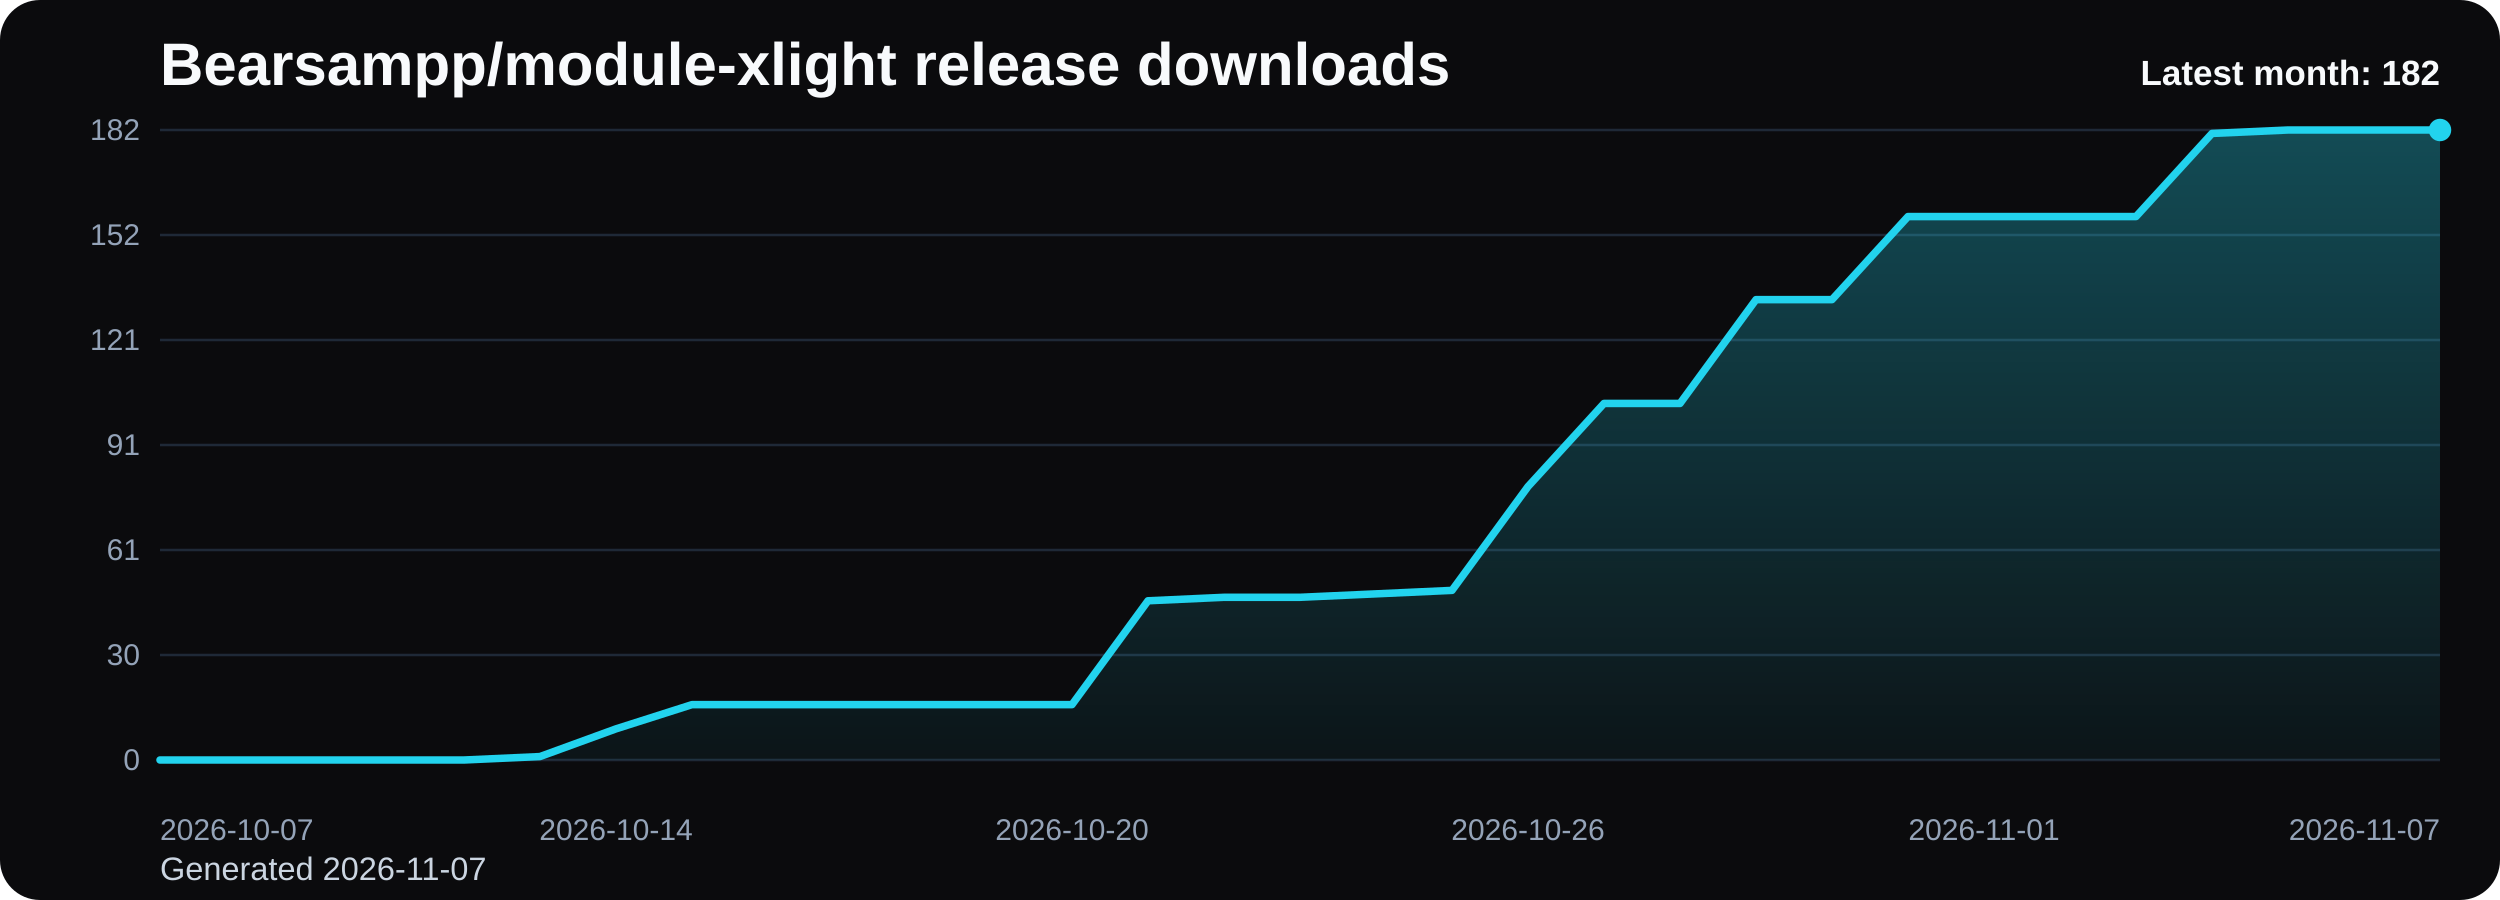
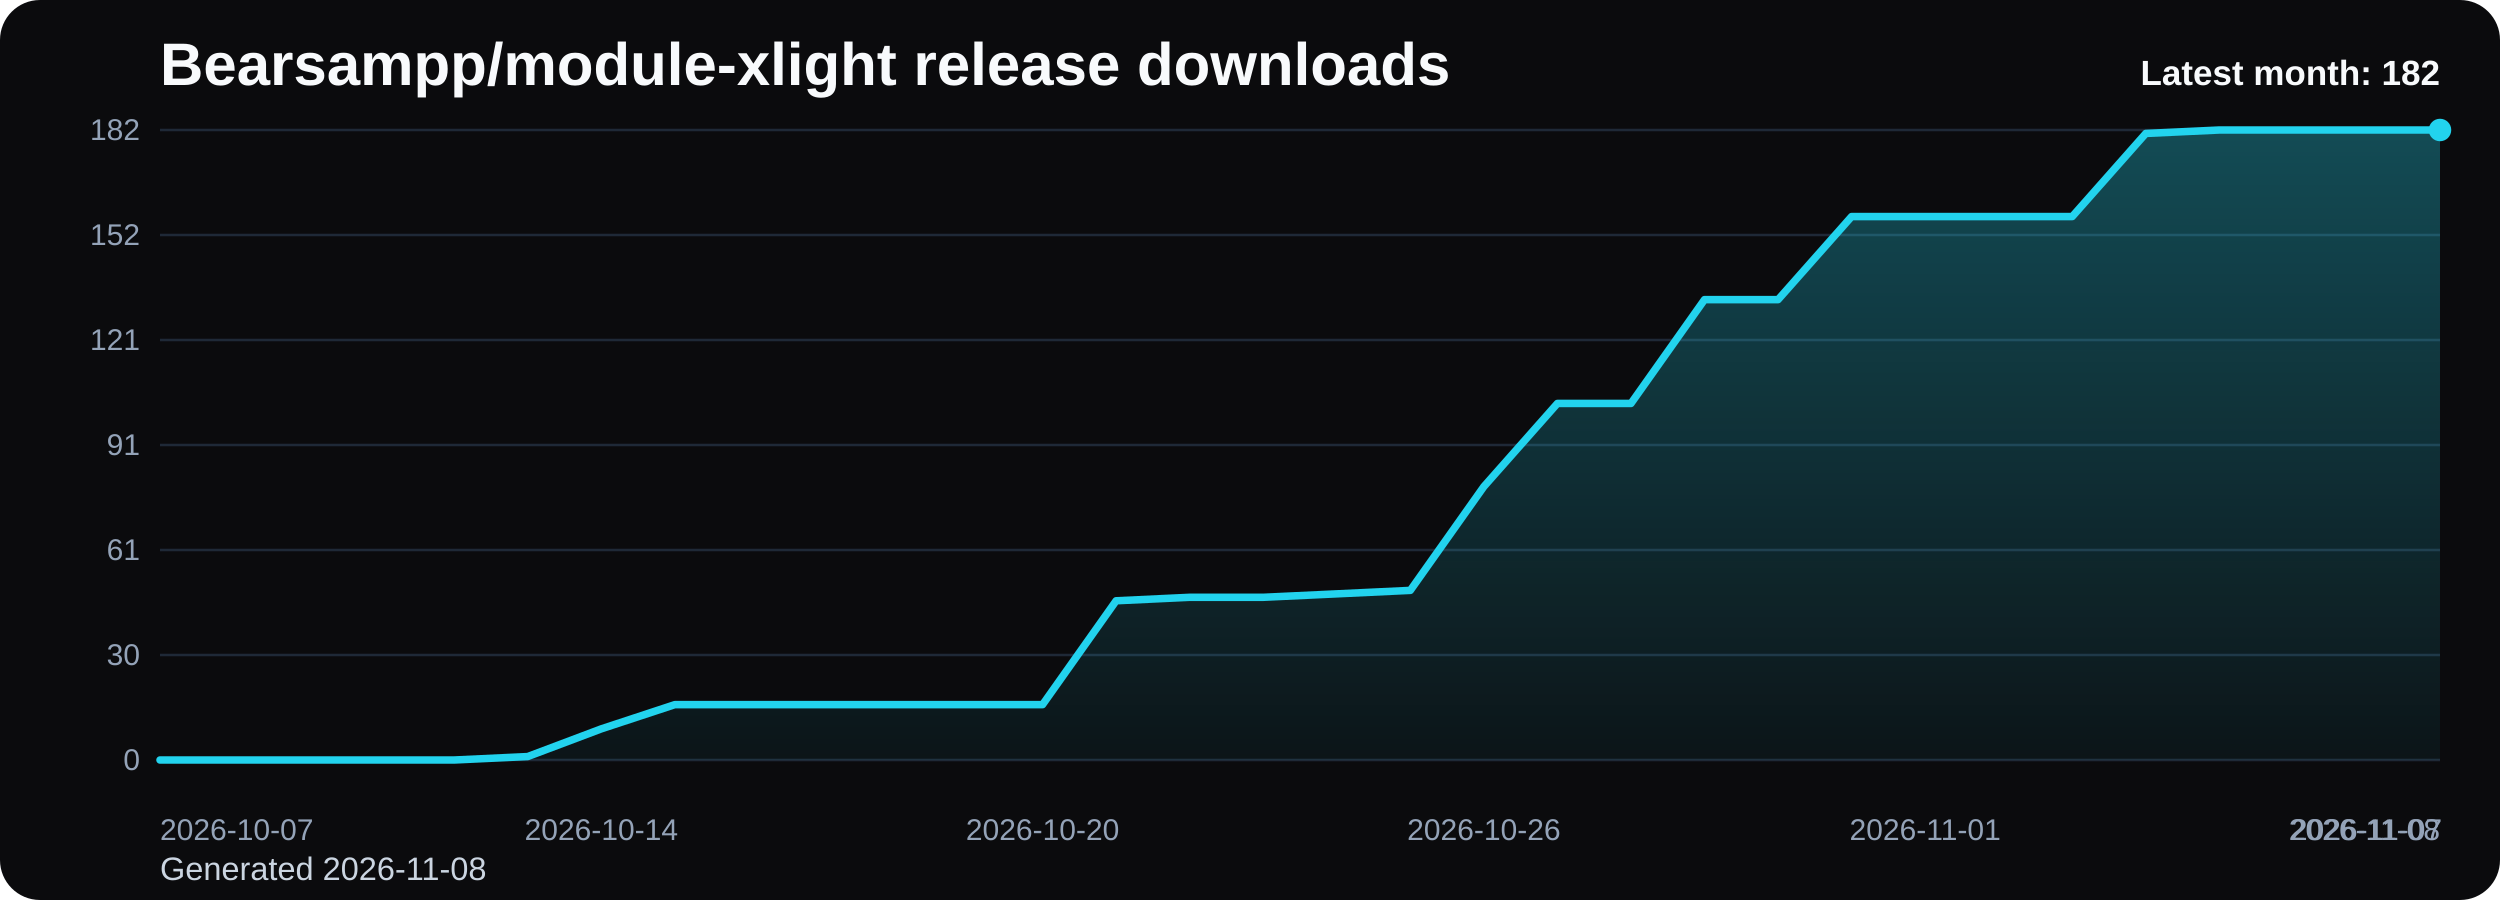
<svg xmlns="http://www.w3.org/2000/svg" viewBox="0 0 1000 360" role="img" aria-label="Bearsampp/module-xlight release downloads chart">
  <defs>
    <linearGradient id="fill-monthly-black" x1="0" y1="0" x2="0" y2="1">
      <stop offset="0%" stop-color="#22d3ee" stop-opacity="0.32" />
      <stop offset="100%" stop-color="#22d3ee" stop-opacity="0.05" />
    </linearGradient>
    <style>
      .bg { fill: #0b0b0d; }
      .title { font: 700 24px Arial, sans-serif; fill: #f8fafc; }
      .sub { font: 400 13px Arial, sans-serif; fill: #cbd5e1; }
      .grid { stroke: #1f2937; stroke-width: 1; }
      .axis { font: 400 12px Arial, sans-serif; fill: #94a3b8; }
      .line { fill: none; stroke: #22d3ee; stroke-width: 3; stroke-linecap: round; stroke-linejoin: round; }
      .dot { fill: #22d3ee; }
      .value { font: 600 11px Arial, sans-serif; fill: #cbd5e1; }
      .latest { font: 700 14px Arial, sans-serif; fill: #f8fafc; }
    </style>
  </defs>
  <rect class="bg" x="0" y="0" width="1000" height="360" rx="16" />
  <text class="title" x="64" y="34">Bearsampp/module-xlight release downloads</text>
-   <text class="sub" x="64" y="352">Generated 2026-11-07</text>
+   <text class="sub" x="64" y="352">Generated 2026-11-08</text>
  <line x1="64" y1="52.00" x2="976" y2="52.00" class="grid" />
  <text x="56" y="56.00" text-anchor="end" class="axis">182</text>
  <line x1="64" y1="94.00" x2="976" y2="94.00" class="grid" />
  <text x="56" y="98.00" text-anchor="end" class="axis">152</text>
  <line x1="64" y1="136.00" x2="976" y2="136.00" class="grid" />
  <text x="56" y="140.00" text-anchor="end" class="axis">121</text>
  <line x1="64" y1="178.00" x2="976" y2="178.00" class="grid" />
  <text x="56" y="182.00" text-anchor="end" class="axis">91</text>
  <line x1="64" y1="220.00" x2="976" y2="220.00" class="grid" />
  <text x="56" y="224.00" text-anchor="end" class="axis">61</text>
  <line x1="64" y1="262.00" x2="976" y2="262.00" class="grid" />
  <text x="56" y="266.00" text-anchor="end" class="axis">30</text>
  <line x1="64" y1="304.00" x2="976" y2="304.00" class="grid" />
  <text x="56" y="308.00" text-anchor="end" class="axis">0</text>
-   <path d="M 64.00 304 L 64.00 304.00 L 94.40 304.00 L 124.80 304.00 L 155.20 304.00 L 185.60 304.00 L 216.00 302.62 L 246.40 291.54 L 276.80 281.85 L 307.20 281.85 L 337.60 281.85 L 368.00 281.85 L 398.40 281.85 L 428.80 281.85 L 459.20 240.31 L 489.60 238.92 L 520.00 238.92 L 550.40 237.54 L 580.80 236.15 L 611.20 194.62 L 641.60 161.38 L 672.00 161.38 L 702.40 119.85 L 732.80 119.85 L 763.20 86.62 L 793.60 86.62 L 824.00 86.62 L 854.40 86.62 L 884.80 53.38 L 915.20 52.00 L 945.60 52.00 L 976.00 52.00 L 976.00 304 Z" fill="url(#fill-monthly-black)" />
-   <polyline class="line" points="64.00,304.00 94.40,304.00 124.80,304.00 155.20,304.00 185.60,304.00 216.00,302.62 246.40,291.54 276.80,281.85 307.20,281.85 337.60,281.85 368.00,281.85 398.40,281.85 428.80,281.85 459.20,240.31 489.60,238.92 520.00,238.92 550.40,237.54 580.80,236.15 611.20,194.62 641.60,161.38 672.00,161.38 702.40,119.85 732.80,119.85 763.20,86.62 793.60,86.62 824.00,86.62 854.40,86.62 884.80,53.38 915.20,52.00 945.60,52.00 976.00,52.00" />
+   <path d="M 64.00 304 L 64.00 304.00 L 93.42 304.00 L 122.84 304.00 L 152.26 304.00 L 181.68 304.00 L 211.10 302.62 L 240.52 291.54 L 269.94 281.85 L 299.35 281.85 L 328.77 281.85 L 358.19 281.85 L 387.61 281.85 L 417.03 281.85 L 446.45 240.31 L 475.87 238.92 L 505.29 238.92 L 534.71 237.54 L 564.13 236.15 L 593.55 194.62 L 622.97 161.38 L 652.39 161.38 L 681.81 119.85 L 711.23 119.85 L 740.65 86.62 L 770.06 86.62 L 799.48 86.62 L 828.90 86.62 L 858.32 53.38 L 887.74 52.00 L 917.16 52.00 L 946.58 52.00 L 976.00 52.00 L 976.00 304 Z" fill="url(#fill-monthly-black)" />
+   <polyline class="line" points="64.00,304.00 93.42,304.00 122.84,304.00 152.26,304.00 181.68,304.00 211.10,302.62 240.52,291.54 269.94,281.85 299.35,281.85 328.77,281.85 358.19,281.85 387.61,281.85 417.03,281.85 446.45,240.31 475.87,238.92 505.29,238.92 534.71,237.54 564.13,236.15 593.55,194.62 622.97,161.38 652.39,161.38 681.81,119.85 711.23,119.85 740.65,86.62 770.06,86.62 799.48,86.62 828.90,86.62 858.32,53.38 887.74,52.00 917.16,52.00 946.58,52.00 976.00,52.00" />
  <circle class="dot" cx="976.00" cy="52.00" r="4.5" />
  <text class="axis" x="64.00" y="336" text-anchor="start">2026-10-07</text>
-   <text class="axis" x="246.40" y="336" text-anchor="middle">2026-10-14</text>
-   <text class="axis" x="428.80" y="336" text-anchor="middle">2026-10-20</text>
-   <text class="axis" x="611.20" y="336" text-anchor="middle">2026-10-26</text>
-   <text class="axis" x="793.60" y="336" text-anchor="middle">2026-11-01</text>
-   <text class="axis" x="976.00" y="336" text-anchor="end">2026-11-07</text>
+   <text class="axis" x="240.52" y="336" text-anchor="middle">2026-10-14</text>
+   <text class="axis" x="417.03" y="336" text-anchor="middle">2026-10-20</text>
+   <text class="axis" x="593.55" y="336" text-anchor="middle">2026-10-26</text>
+   <text class="axis" x="770.06" y="336" text-anchor="middle">2026-11-01</text>
+   <text class="axis" x="946.58" y="336" text-anchor="middle">2026-11-07</text>
+   <text class="axis" x="976.00" y="336" text-anchor="end">2026-11-08</text>
  <text class="latest" x="976" y="34" text-anchor="end">Latest month: 182</text>
</svg>
